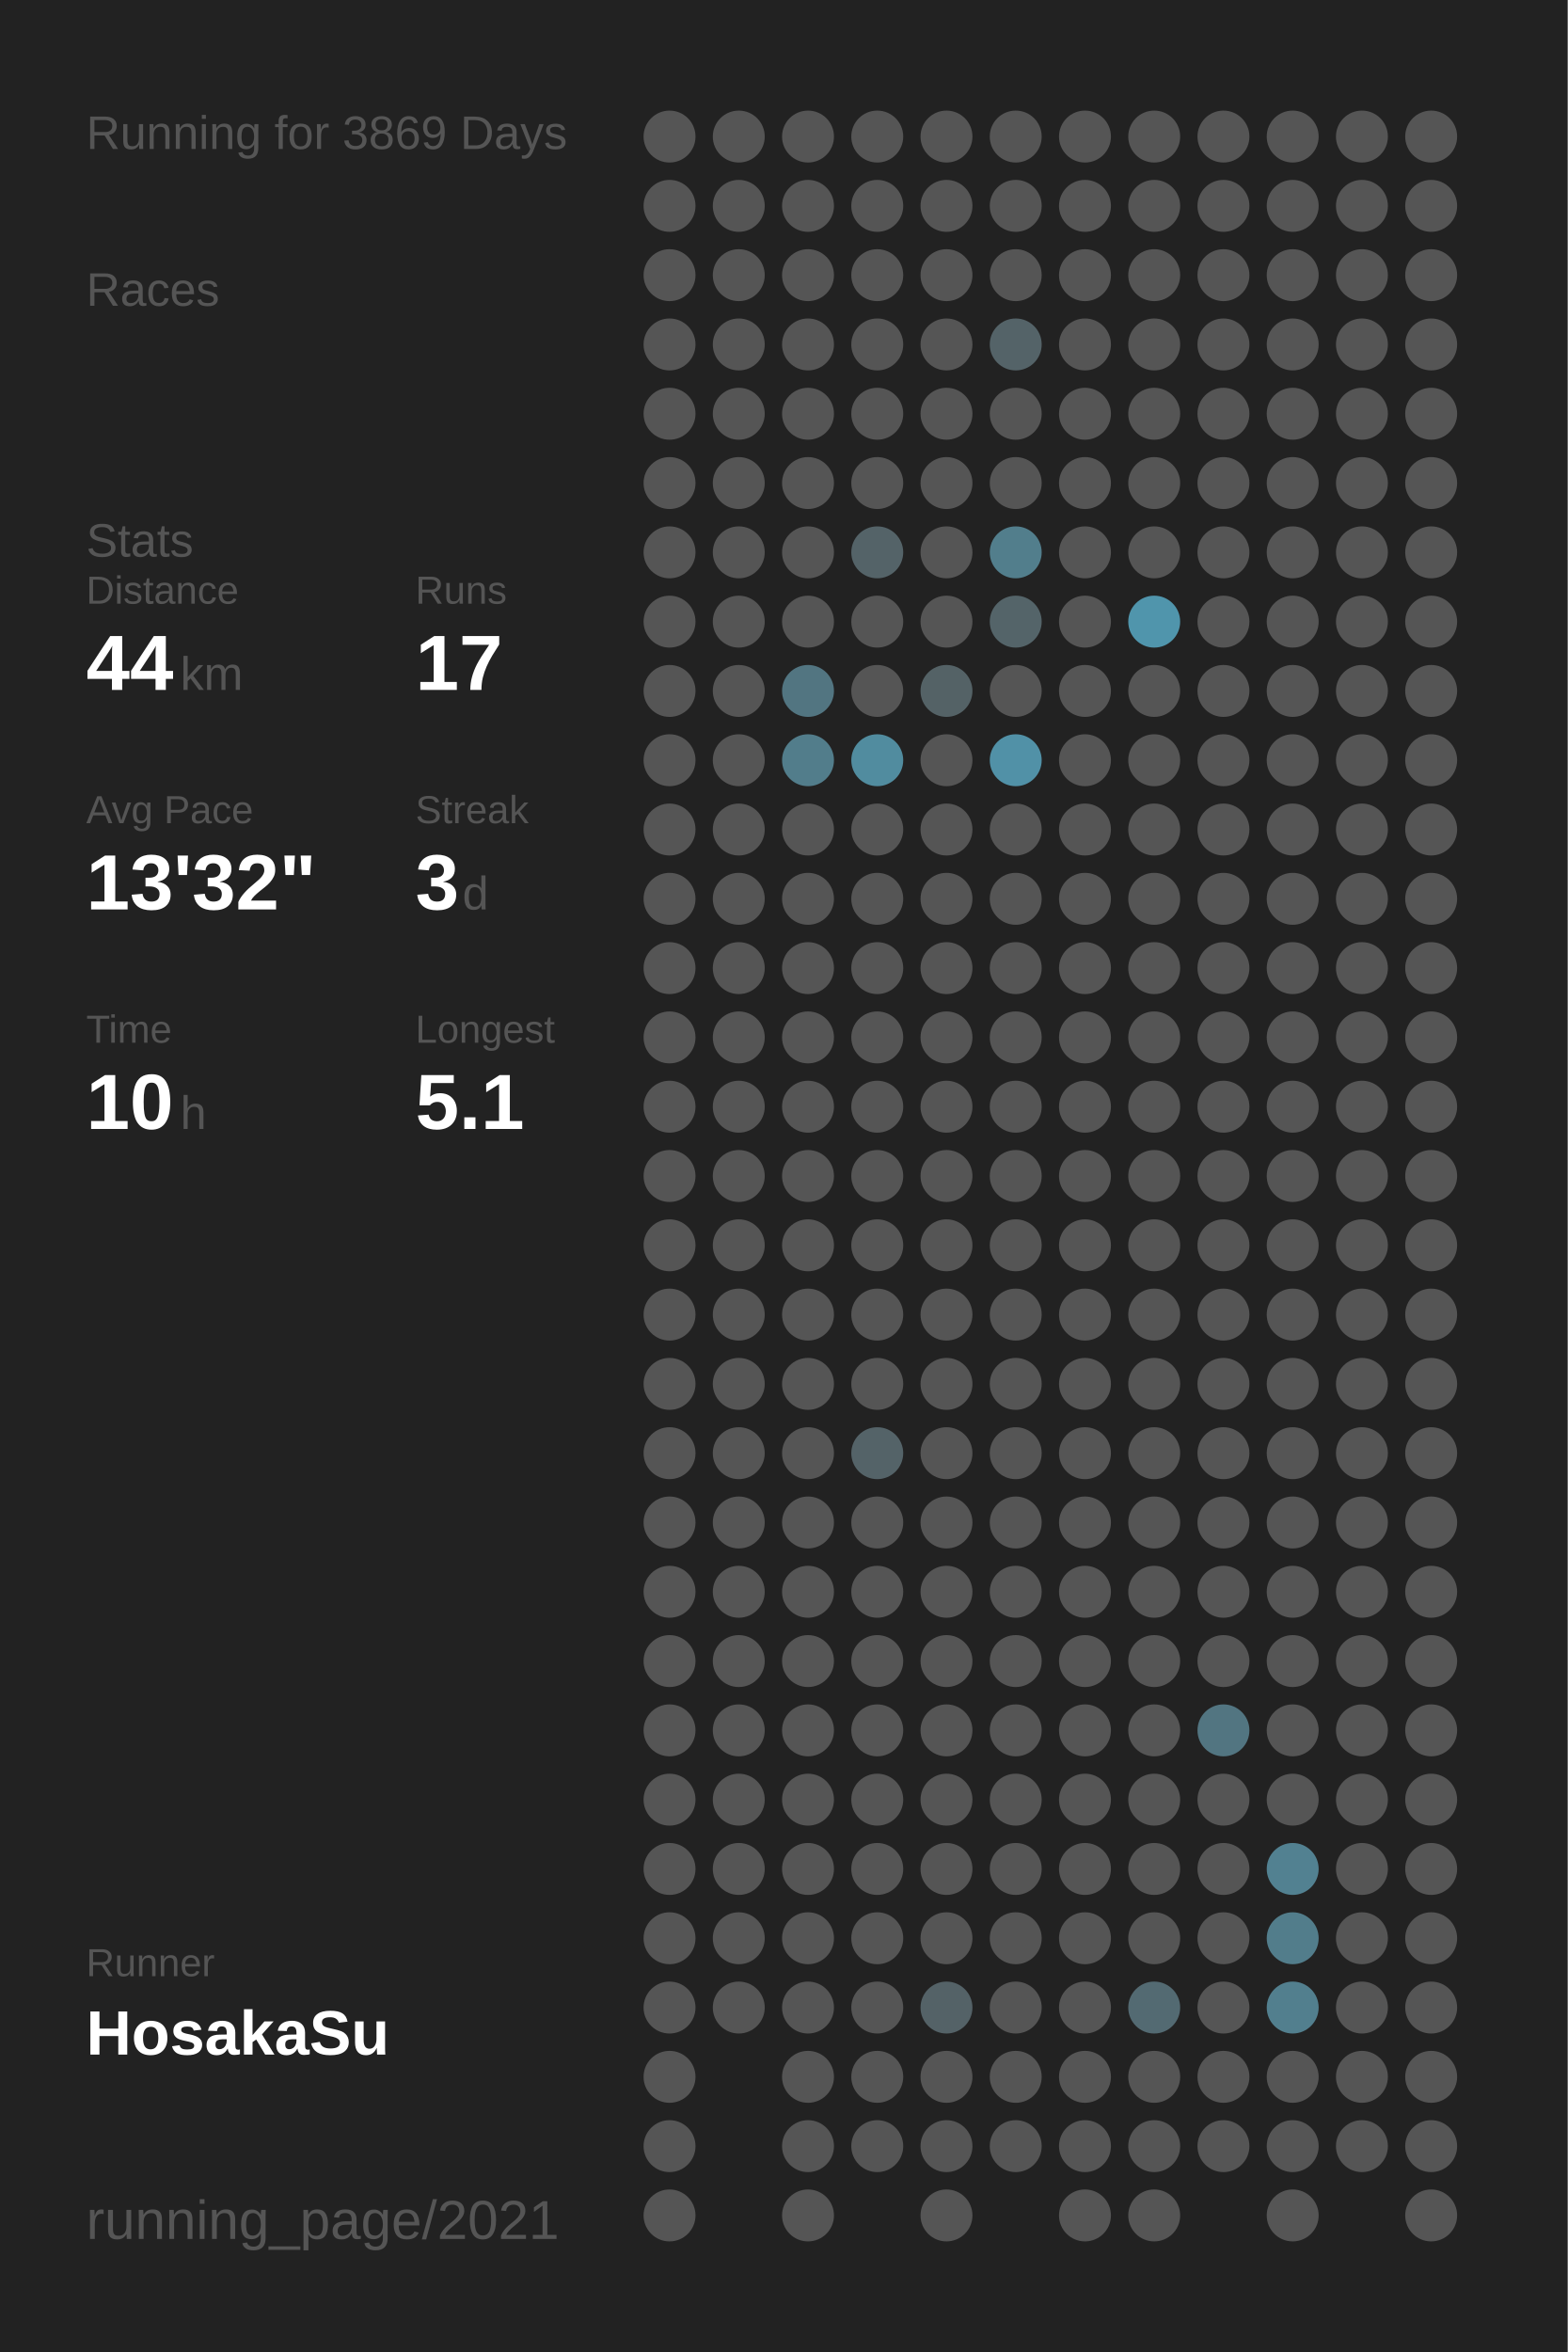
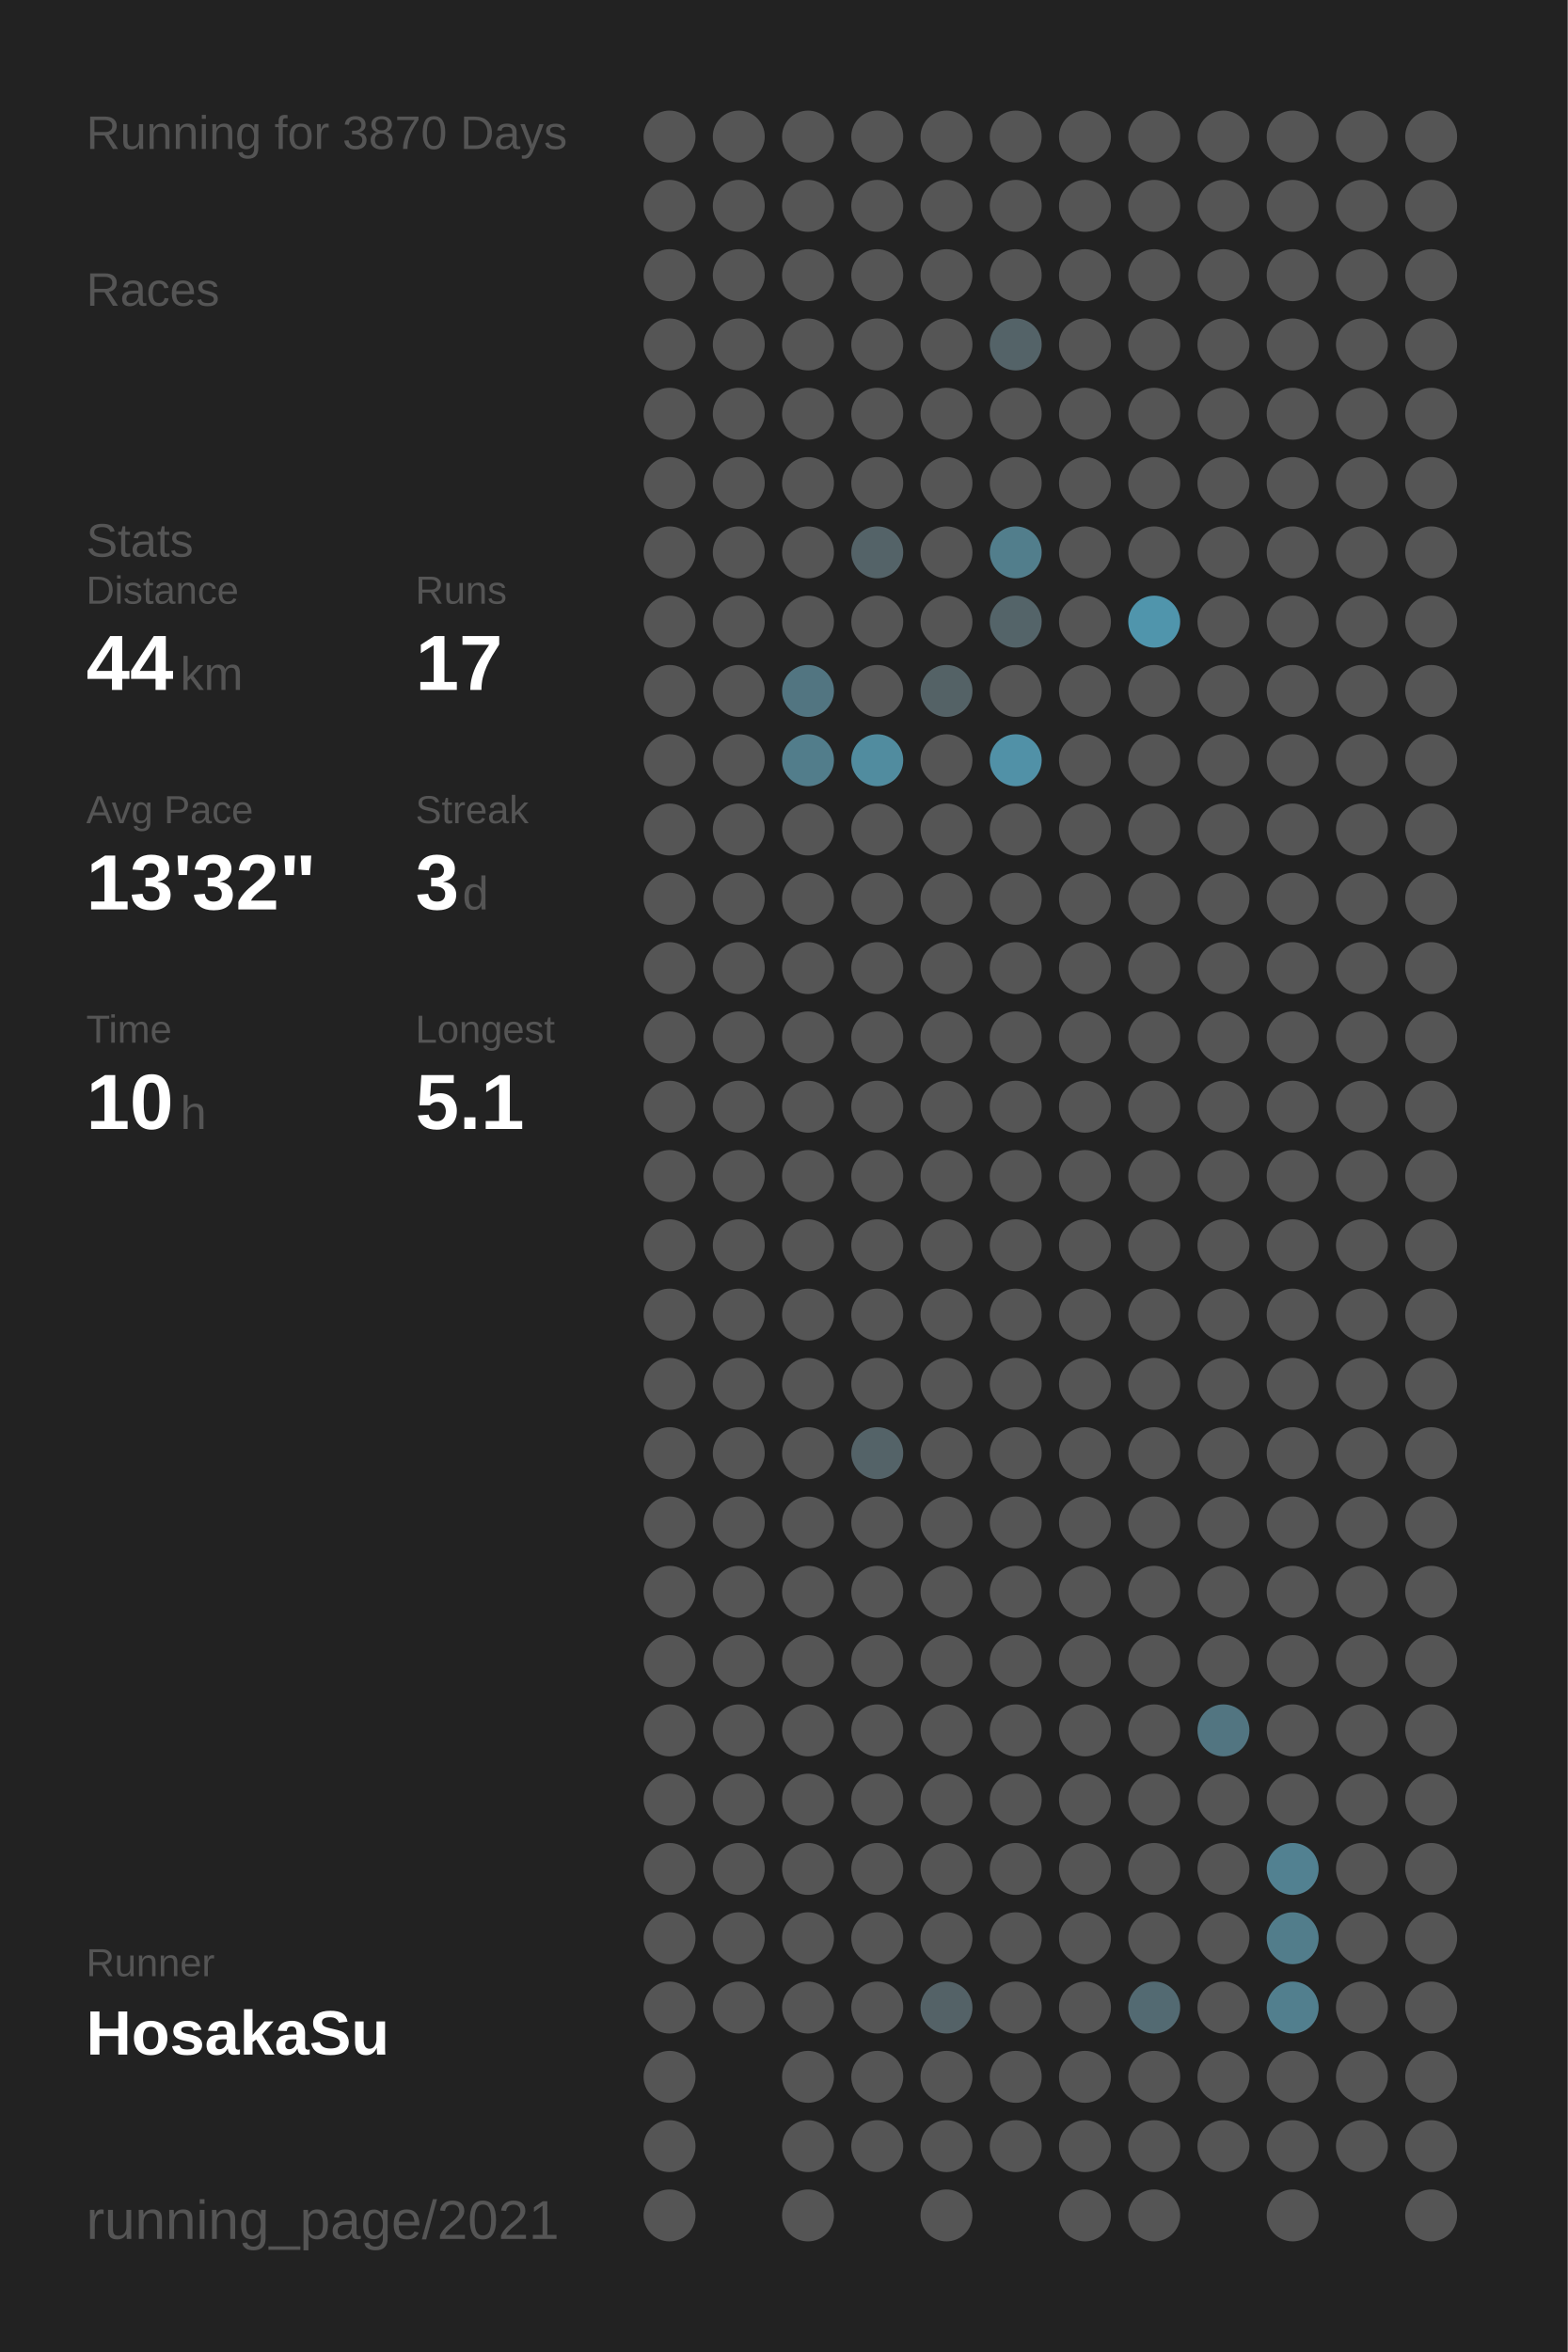
<svg xmlns="http://www.w3.org/2000/svg" baseProfile="full" height="300mm" version="1.1" viewBox="0,0,200,300" width="200mm">
  <defs />
  <rect fill="#222222" height="300" width="200" x="0" y="0" />
-   <text fill="#555555" style="font-size:6px; font-family:Arial;" x="11" y="19">Running for 3869 Days</text>
+   <text fill="#555555" style="font-size:6px; font-family:Arial;" x="11" y="19">Running for 3870 Days</text>
  <text fill="#555555" style="font-size:6px; font-family:Arial;" x="11" y="39">Races</text>
  <text fill="#555555" style="font-size:6px; font-family:Arial;" x="11" y="71">Stats</text>
  <text fill="#555555" style="font-size:5px; font-family:Arial;" x="11" y="77">Distance</text>
  <text fill="#FFFFFF" style="font-size:10px; font-family:Arial; font-weight:bold;" x="11" y="88">44</text>
  <text fill="#555555" style="font-size:6px; font-family:Arial;" x="23" y="88">km</text>
  <text fill="#555555" style="font-size:5px; font-family:Arial;" x="53" y="77">Runs</text>
  <text fill="#FFFFFF" style="font-size:10px; font-family:Arial; font-weight:bold;" x="53" y="88">17</text>
  <text fill="#555555" style="font-size:5px; font-family:Arial;" x="11" y="105">Avg Pace</text>
  <text fill="#FFFFFF" style="font-size:10px; font-family:Arial; font-weight:bold;" x="11" y="116">13'32"</text>
  <text fill="#555555" style="font-size:5px; font-family:Arial;" x="53" y="105">Streak</text>
  <text fill="#FFFFFF" style="font-size:10px; font-family:Arial; font-weight:bold;" x="53" y="116">3</text>
  <text fill="#555555" style="font-size:6px; font-family:Arial;" x="59" y="116">d</text>
  <text fill="#555555" style="font-size:5px; font-family:Arial;" x="11" y="133">Time</text>
  <text fill="#FFFFFF" style="font-size:10px; font-family:Arial; font-weight:bold;" x="11" y="144">10</text>
  <text fill="#555555" style="font-size:6px; font-family:Arial;" x="23" y="144">h</text>
  <text fill="#555555" style="font-size:5px; font-family:Arial;" x="53" y="133">Longest</text>
  <text fill="#FFFFFF" style="font-size:10px; font-family:Arial; font-weight:bold;" x="53" y="144">5.1</text>
  <text fill="#555555" style="font-size:5px; font-family:Arial;" x="11" y="252.065">Runner</text>
  <text fill="#FFFFFF" style="font-size:8px; font-family:Arial; font-weight:bold;" x="11" y="262.065">HosakaSu</text>
  <text fill="#555555" style="font-size:7px; font-family:Arial;" x="11" y="285.581">running_page/2021</text>
  <circle cx="85.417" cy="17.419" fill="#555555" r="3.312" />
  <circle cx="85.417" cy="26.258" fill="#555555" r="3.312" />
  <circle cx="85.417" cy="35.097" fill="#555555" r="3.312" />
  <circle cx="85.417" cy="43.935" fill="#555555" r="3.312" />
  <circle cx="85.417" cy="52.774" fill="#555555" r="3.312" />
  <circle cx="85.417" cy="61.613" fill="#555555" r="3.312" />
  <circle cx="85.417" cy="70.452" fill="#555555" r="3.312" />
  <circle cx="85.417" cy="79.29" fill="#555555" r="3.312" />
  <circle cx="85.417" cy="88.129" fill="#555555" r="3.312" />
  <circle cx="85.417" cy="96.968" fill="#555555" r="3.312" />
  <circle cx="85.417" cy="105.806" fill="#555555" r="3.312" />
  <circle cx="85.417" cy="114.645" fill="#555555" r="3.312" />
  <circle cx="85.417" cy="123.484" fill="#555555" r="3.312" />
  <circle cx="85.417" cy="132.323" fill="#555555" r="3.312" />
  <circle cx="85.417" cy="141.161" fill="#555555" r="3.312" />
  <circle cx="85.417" cy="150" fill="#555555" r="3.312" />
  <circle cx="85.417" cy="158.839" fill="#555555" r="3.312" />
  <circle cx="85.417" cy="167.677" fill="#555555" r="3.312" />
  <circle cx="85.417" cy="176.516" fill="#555555" r="3.312" />
  <circle cx="85.417" cy="185.355" fill="#555555" r="3.312" />
  <circle cx="85.417" cy="194.194" fill="#555555" r="3.312" />
  <circle cx="85.417" cy="203.032" fill="#555555" r="3.312" />
  <circle cx="85.417" cy="211.871" fill="#555555" r="3.312" />
  <circle cx="85.417" cy="220.71" fill="#555555" r="3.312" />
  <circle cx="85.417" cy="229.548" fill="#555555" r="3.312" />
  <circle cx="85.417" cy="238.387" fill="#555555" r="3.312" />
  <circle cx="85.417" cy="247.226" fill="#555555" r="3.312" />
  <circle cx="85.417" cy="256.065" fill="#555555" r="3.312" />
  <circle cx="85.417" cy="264.903" fill="#555555" r="3.312" />
  <circle cx="85.417" cy="273.742" fill="#555555" r="3.312" />
  <circle cx="85.417" cy="282.581" fill="#555555" r="3.312" />
  <circle cx="94.25" cy="17.419" fill="#555555" r="3.312" />
  <circle cx="94.25" cy="26.258" fill="#555555" r="3.312" />
  <circle cx="94.25" cy="35.097" fill="#555555" r="3.312" />
  <circle cx="94.25" cy="43.935" fill="#555555" r="3.312" />
  <circle cx="94.25" cy="52.774" fill="#555555" r="3.312" />
  <circle cx="94.25" cy="61.613" fill="#555555" r="3.312" />
  <circle cx="94.25" cy="70.452" fill="#555555" r="3.312" />
  <circle cx="94.25" cy="79.29" fill="#555555" r="3.312" />
  <circle cx="94.25" cy="88.129" fill="#555555" r="3.312" />
  <circle cx="94.25" cy="96.968" fill="#555555" r="3.312" />
  <circle cx="94.25" cy="105.806" fill="#555555" r="3.312" />
  <circle cx="94.25" cy="114.645" fill="#555555" r="3.312" />
  <circle cx="94.25" cy="123.484" fill="#555555" r="3.312" />
  <circle cx="94.25" cy="132.323" fill="#555555" r="3.312" />
  <circle cx="94.25" cy="141.161" fill="#555555" r="3.312" />
  <circle cx="94.25" cy="150" fill="#555555" r="3.312" />
  <circle cx="94.25" cy="158.839" fill="#555555" r="3.312" />
  <circle cx="94.25" cy="167.677" fill="#555555" r="3.312" />
  <circle cx="94.25" cy="176.516" fill="#555555" r="3.312" />
  <circle cx="94.25" cy="185.355" fill="#555555" r="3.312" />
  <circle cx="94.25" cy="194.194" fill="#555555" r="3.312" />
  <circle cx="94.25" cy="203.032" fill="#555555" r="3.312" />
  <circle cx="94.25" cy="211.871" fill="#555555" r="3.312" />
  <circle cx="94.25" cy="220.71" fill="#555555" r="3.312" />
  <circle cx="94.25" cy="229.548" fill="#555555" r="3.312" />
  <circle cx="94.25" cy="238.387" fill="#555555" r="3.312" />
  <circle cx="94.25" cy="247.226" fill="#555555" r="3.312" />
  <circle cx="94.25" cy="256.065" fill="#555555" r="3.312" />
  <circle cx="103.083" cy="17.419" fill="#555555" r="3.312" />
  <circle cx="103.083" cy="26.258" fill="#555555" r="3.312" />
  <circle cx="103.083" cy="35.097" fill="#555555" r="3.312" />
  <circle cx="103.083" cy="43.935" fill="#555555" r="3.312" />
  <circle cx="103.083" cy="52.774" fill="#555555" r="3.312" />
  <circle cx="103.083" cy="61.613" fill="#555555" r="3.312" />
  <circle cx="103.083" cy="70.452" fill="#555555" r="3.312" />
  <circle cx="103.083" cy="79.29" fill="#555555" r="3.312" />
  <circle cx="103.083" cy="88.129" fill="#527581" r="3.312" />
  <circle cx="103.083" cy="96.968" fill="#527d8b" r="3.312" />
  <circle cx="103.083" cy="105.806" fill="#555555" r="3.312" />
  <circle cx="103.083" cy="114.645" fill="#555555" r="3.312" />
  <circle cx="103.083" cy="123.484" fill="#555555" r="3.312" />
  <circle cx="103.083" cy="132.323" fill="#555555" r="3.312" />
  <circle cx="103.083" cy="141.161" fill="#555555" r="3.312" />
  <circle cx="103.083" cy="150" fill="#555555" r="3.312" />
  <circle cx="103.083" cy="158.839" fill="#555555" r="3.312" />
  <circle cx="103.083" cy="167.677" fill="#555555" r="3.312" />
  <circle cx="103.083" cy="176.516" fill="#555555" r="3.312" />
  <circle cx="103.083" cy="185.355" fill="#555555" r="3.312" />
  <circle cx="103.083" cy="194.194" fill="#555555" r="3.312" />
  <circle cx="103.083" cy="203.032" fill="#555555" r="3.312" />
  <circle cx="103.083" cy="211.871" fill="#555555" r="3.312" />
  <circle cx="103.083" cy="220.71" fill="#555555" r="3.312" />
  <circle cx="103.083" cy="229.548" fill="#555555" r="3.312" />
  <circle cx="103.083" cy="238.387" fill="#555555" r="3.312" />
  <circle cx="103.083" cy="247.226" fill="#555555" r="3.312" />
  <circle cx="103.083" cy="256.065" fill="#555555" r="3.312" />
  <circle cx="103.083" cy="264.903" fill="#555555" r="3.312" />
  <circle cx="103.083" cy="273.742" fill="#555555" r="3.312" />
  <circle cx="103.083" cy="282.581" fill="#555555" r="3.312" />
  <circle cx="111.917" cy="17.419" fill="#555555" r="3.312" />
  <circle cx="111.917" cy="26.258" fill="#555555" r="3.312" />
  <circle cx="111.917" cy="35.097" fill="#555555" r="3.312" />
  <circle cx="111.917" cy="43.935" fill="#555555" r="3.312" />
  <circle cx="111.917" cy="52.774" fill="#555555" r="3.312" />
  <circle cx="111.917" cy="61.613" fill="#555555" r="3.312" />
  <circle cx="111.917" cy="70.452" fill="#546368" r="3.312" />
  <circle cx="111.917" cy="79.29" fill="#555555" r="3.312" />
  <circle cx="111.917" cy="88.129" fill="#555555" r="3.312" />
  <circle cx="111.917" cy="96.968" fill="#518c9f" r="3.312" />
  <circle cx="111.917" cy="105.806" fill="#555555" r="3.312" />
  <circle cx="111.917" cy="114.645" fill="#555555" r="3.312" />
  <circle cx="111.917" cy="123.484" fill="#555555" r="3.312" />
  <circle cx="111.917" cy="132.323" fill="#555555" r="3.312" />
  <circle cx="111.917" cy="141.161" fill="#555555" r="3.312" />
  <circle cx="111.917" cy="150" fill="#555555" r="3.312" />
  <circle cx="111.917" cy="158.839" fill="#555555" r="3.312" />
  <circle cx="111.917" cy="167.677" fill="#555555" r="3.312" />
  <circle cx="111.917" cy="176.516" fill="#555555" r="3.312" />
  <circle cx="111.917" cy="185.355" fill="#546368" r="3.312" />
  <circle cx="111.917" cy="194.194" fill="#555555" r="3.312" />
  <circle cx="111.917" cy="203.032" fill="#555555" r="3.312" />
  <circle cx="111.917" cy="211.871" fill="#555555" r="3.312" />
  <circle cx="111.917" cy="220.71" fill="#555555" r="3.312" />
  <circle cx="111.917" cy="229.548" fill="#555555" r="3.312" />
  <circle cx="111.917" cy="238.387" fill="#555555" r="3.312" />
  <circle cx="111.917" cy="247.226" fill="#555555" r="3.312" />
  <circle cx="111.917" cy="256.065" fill="#555555" r="3.312" />
  <circle cx="111.917" cy="264.903" fill="#555555" r="3.312" />
  <circle cx="111.917" cy="273.742" fill="#555555" r="3.312" />
  <circle cx="120.75" cy="17.419" fill="#555555" r="3.312" />
  <circle cx="120.75" cy="26.258" fill="#555555" r="3.312" />
  <circle cx="120.75" cy="35.097" fill="#555555" r="3.312" />
  <circle cx="120.75" cy="43.935" fill="#555555" r="3.312" />
  <circle cx="120.75" cy="52.774" fill="#555555" r="3.312" />
  <circle cx="120.75" cy="61.613" fill="#555555" r="3.312" />
  <circle cx="120.75" cy="70.452" fill="#555555" r="3.312" />
  <circle cx="120.75" cy="79.29" fill="#555555" r="3.312" />
  <circle cx="120.75" cy="88.129" fill="#546266" r="3.312" />
  <circle cx="120.75" cy="96.968" fill="#555555" r="3.312" />
  <circle cx="120.75" cy="105.806" fill="#555555" r="3.312" />
  <circle cx="120.75" cy="114.645" fill="#555555" r="3.312" />
  <circle cx="120.75" cy="123.484" fill="#555555" r="3.312" />
  <circle cx="120.75" cy="132.323" fill="#555555" r="3.312" />
  <circle cx="120.75" cy="141.161" fill="#555555" r="3.312" />
  <circle cx="120.75" cy="150" fill="#555555" r="3.312" />
  <circle cx="120.75" cy="158.839" fill="#555555" r="3.312" />
  <circle cx="120.75" cy="167.677" fill="#555555" r="3.312" />
  <circle cx="120.75" cy="176.516" fill="#555555" r="3.312" />
  <circle cx="120.75" cy="185.355" fill="#555555" r="3.312" />
  <circle cx="120.75" cy="194.194" fill="#555555" r="3.312" />
  <circle cx="120.75" cy="203.032" fill="#555555" r="3.312" />
  <circle cx="120.75" cy="211.871" fill="#555555" r="3.312" />
  <circle cx="120.75" cy="220.71" fill="#555555" r="3.312" />
  <circle cx="120.75" cy="229.548" fill="#555555" r="3.312" />
  <circle cx="120.75" cy="238.387" fill="#555555" r="3.312" />
  <circle cx="120.75" cy="247.226" fill="#555555" r="3.312" />
  <circle cx="120.75" cy="256.065" fill="#546267" r="3.312" />
  <circle cx="120.75" cy="264.903" fill="#555555" r="3.312" />
  <circle cx="120.75" cy="273.742" fill="#555555" r="3.312" />
  <circle cx="120.75" cy="282.581" fill="#555555" r="3.312" />
  <circle cx="129.583" cy="17.419" fill="#555555" r="3.312" />
  <circle cx="129.583" cy="26.258" fill="#555555" r="3.312" />
  <circle cx="129.583" cy="35.097" fill="#555555" r="3.312" />
  <circle cx="129.583" cy="43.935" fill="#546368" r="3.312" />
  <circle cx="129.583" cy="52.774" fill="#555555" r="3.312" />
  <circle cx="129.583" cy="61.613" fill="#555555" r="3.312" />
  <circle cx="129.583" cy="70.452" fill="#527e8c" r="3.312" />
  <circle cx="129.583" cy="79.29" fill="#546469" r="3.312" />
  <circle cx="129.583" cy="88.129" fill="#555555" r="3.312" />
  <circle cx="129.583" cy="96.968" fill="#5191a7" r="3.312" />
  <circle cx="129.583" cy="105.806" fill="#555555" r="3.312" />
  <circle cx="129.583" cy="114.645" fill="#555555" r="3.312" />
  <circle cx="129.583" cy="123.484" fill="#555555" r="3.312" />
  <circle cx="129.583" cy="132.323" fill="#555555" r="3.312" />
  <circle cx="129.583" cy="141.161" fill="#555555" r="3.312" />
  <circle cx="129.583" cy="150" fill="#555555" r="3.312" />
  <circle cx="129.583" cy="158.839" fill="#555555" r="3.312" />
  <circle cx="129.583" cy="167.677" fill="#555555" r="3.312" />
  <circle cx="129.583" cy="176.516" fill="#555555" r="3.312" />
  <circle cx="129.583" cy="185.355" fill="#555555" r="3.312" />
  <circle cx="129.583" cy="194.194" fill="#555555" r="3.312" />
  <circle cx="129.583" cy="203.032" fill="#555555" r="3.312" />
  <circle cx="129.583" cy="211.871" fill="#555555" r="3.312" />
  <circle cx="129.583" cy="220.71" fill="#555555" r="3.312" />
  <circle cx="129.583" cy="229.548" fill="#555555" r="3.312" />
  <circle cx="129.583" cy="238.387" fill="#555555" r="3.312" />
  <circle cx="129.583" cy="247.226" fill="#555555" r="3.312" />
  <circle cx="129.583" cy="256.065" fill="#555555" r="3.312" />
  <circle cx="129.583" cy="264.903" fill="#555555" r="3.312" />
  <circle cx="129.583" cy="273.742" fill="#555555" r="3.312" />
  <circle cx="138.417" cy="17.419" fill="#555555" r="3.312" />
  <circle cx="138.417" cy="26.258" fill="#555555" r="3.312" />
  <circle cx="138.417" cy="35.097" fill="#555555" r="3.312" />
  <circle cx="138.417" cy="43.935" fill="#555555" r="3.312" />
  <circle cx="138.417" cy="52.774" fill="#555555" r="3.312" />
  <circle cx="138.417" cy="61.613" fill="#555555" r="3.312" />
  <circle cx="138.417" cy="70.452" fill="#555555" r="3.312" />
  <circle cx="138.417" cy="79.29" fill="#555555" r="3.312" />
  <circle cx="138.417" cy="88.129" fill="#555555" r="3.312" />
  <circle cx="138.417" cy="96.968" fill="#555555" r="3.312" />
  <circle cx="138.417" cy="105.806" fill="#555555" r="3.312" />
  <circle cx="138.417" cy="114.645" fill="#555555" r="3.312" />
  <circle cx="138.417" cy="123.484" fill="#555555" r="3.312" />
  <circle cx="138.417" cy="132.323" fill="#555555" r="3.312" />
  <circle cx="138.417" cy="141.161" fill="#555555" r="3.312" />
  <circle cx="138.417" cy="150" fill="#555555" r="3.312" />
  <circle cx="138.417" cy="158.839" fill="#555555" r="3.312" />
  <circle cx="138.417" cy="167.677" fill="#555555" r="3.312" />
  <circle cx="138.417" cy="176.516" fill="#555555" r="3.312" />
  <circle cx="138.417" cy="185.355" fill="#555555" r="3.312" />
  <circle cx="138.417" cy="194.194" fill="#555555" r="3.312" />
  <circle cx="138.417" cy="203.032" fill="#555555" r="3.312" />
  <circle cx="138.417" cy="211.871" fill="#555555" r="3.312" />
  <circle cx="138.417" cy="220.71" fill="#555555" r="3.312" />
  <circle cx="138.417" cy="229.548" fill="#555555" r="3.312" />
  <circle cx="138.417" cy="238.387" fill="#555555" r="3.312" />
  <circle cx="138.417" cy="247.226" fill="#555555" r="3.312" />
  <circle cx="138.417" cy="256.065" fill="#555555" r="3.312" />
  <circle cx="138.417" cy="264.903" fill="#555555" r="3.312" />
  <circle cx="138.417" cy="273.742" fill="#555555" r="3.312" />
  <circle cx="138.417" cy="282.581" fill="#555555" r="3.312" />
  <circle cx="147.25" cy="17.419" fill="#555555" r="3.312" />
  <circle cx="147.25" cy="26.258" fill="#555555" r="3.312" />
  <circle cx="147.25" cy="35.097" fill="#555555" r="3.312" />
  <circle cx="147.25" cy="43.935" fill="#555555" r="3.312" />
  <circle cx="147.25" cy="52.774" fill="#555555" r="3.312" />
  <circle cx="147.25" cy="61.613" fill="#555555" r="3.312" />
  <circle cx="147.25" cy="70.452" fill="#555555" r="3.312" />
  <circle cx="147.25" cy="79.29" fill="#5095ac" r="3.312" />
  <circle cx="147.25" cy="88.129" fill="#555555" r="3.312" />
  <circle cx="147.25" cy="96.968" fill="#555555" r="3.312" />
  <circle cx="147.25" cy="105.806" fill="#555555" r="3.312" />
  <circle cx="147.25" cy="114.645" fill="#555555" r="3.312" />
  <circle cx="147.25" cy="123.484" fill="#555555" r="3.312" />
  <circle cx="147.25" cy="132.323" fill="#555555" r="3.312" />
  <circle cx="147.25" cy="141.161" fill="#555555" r="3.312" />
  <circle cx="147.25" cy="150" fill="#555555" r="3.312" />
  <circle cx="147.25" cy="158.839" fill="#555555" r="3.312" />
  <circle cx="147.25" cy="167.677" fill="#555555" r="3.312" />
  <circle cx="147.25" cy="176.516" fill="#555555" r="3.312" />
  <circle cx="147.25" cy="185.355" fill="#555555" r="3.312" />
  <circle cx="147.25" cy="194.194" fill="#555555" r="3.312" />
  <circle cx="147.25" cy="203.032" fill="#555555" r="3.312" />
  <circle cx="147.25" cy="211.871" fill="#555555" r="3.312" />
  <circle cx="147.25" cy="220.71" fill="#555555" r="3.312" />
  <circle cx="147.25" cy="229.548" fill="#555555" r="3.312" />
  <circle cx="147.25" cy="238.387" fill="#555555" r="3.312" />
  <circle cx="147.25" cy="247.226" fill="#555555" r="3.312" />
  <circle cx="147.25" cy="256.065" fill="#536a72" r="3.312" />
  <circle cx="147.25" cy="264.903" fill="#555555" r="3.312" />
  <circle cx="147.25" cy="273.742" fill="#555555" r="3.312" />
  <circle cx="147.25" cy="282.581" fill="#555555" r="3.312" />
  <circle cx="156.083" cy="17.419" fill="#555555" r="3.312" />
  <circle cx="156.083" cy="26.258" fill="#555555" r="3.312" />
  <circle cx="156.083" cy="35.097" fill="#555555" r="3.312" />
  <circle cx="156.083" cy="43.935" fill="#555555" r="3.312" />
  <circle cx="156.083" cy="52.774" fill="#555555" r="3.312" />
  <circle cx="156.083" cy="61.613" fill="#555555" r="3.312" />
  <circle cx="156.083" cy="70.452" fill="#555555" r="3.312" />
  <circle cx="156.083" cy="79.29" fill="#555555" r="3.312" />
  <circle cx="156.083" cy="88.129" fill="#555555" r="3.312" />
  <circle cx="156.083" cy="96.968" fill="#555555" r="3.312" />
  <circle cx="156.083" cy="105.806" fill="#555555" r="3.312" />
  <circle cx="156.083" cy="114.645" fill="#555555" r="3.312" />
  <circle cx="156.083" cy="123.484" fill="#555555" r="3.312" />
  <circle cx="156.083" cy="132.323" fill="#555555" r="3.312" />
  <circle cx="156.083" cy="141.161" fill="#555555" r="3.312" />
  <circle cx="156.083" cy="150" fill="#555555" r="3.312" />
  <circle cx="156.083" cy="158.839" fill="#555555" r="3.312" />
  <circle cx="156.083" cy="167.677" fill="#555555" r="3.312" />
  <circle cx="156.083" cy="176.516" fill="#555555" r="3.312" />
  <circle cx="156.083" cy="185.355" fill="#555555" r="3.312" />
  <circle cx="156.083" cy="194.194" fill="#555555" r="3.312" />
  <circle cx="156.083" cy="203.032" fill="#555555" r="3.312" />
  <circle cx="156.083" cy="211.871" fill="#555555" r="3.312" />
  <circle cx="156.083" cy="220.71" fill="#527581" r="3.312" />
  <circle cx="156.083" cy="229.548" fill="#555555" r="3.312" />
  <circle cx="156.083" cy="238.387" fill="#555555" r="3.312" />
  <circle cx="156.083" cy="247.226" fill="#555555" r="3.312" />
  <circle cx="156.083" cy="256.065" fill="#555555" r="3.312" />
  <circle cx="156.083" cy="264.903" fill="#555555" r="3.312" />
  <circle cx="156.083" cy="273.742" fill="#555555" r="3.312" />
  <circle cx="164.917" cy="17.419" fill="#555555" r="3.312" />
  <circle cx="164.917" cy="26.258" fill="#555555" r="3.312" />
  <circle cx="164.917" cy="35.097" fill="#555555" r="3.312" />
  <circle cx="164.917" cy="43.935" fill="#555555" r="3.312" />
  <circle cx="164.917" cy="52.774" fill="#555555" r="3.312" />
  <circle cx="164.917" cy="61.613" fill="#555555" r="3.312" />
  <circle cx="164.917" cy="70.452" fill="#555555" r="3.312" />
  <circle cx="164.917" cy="79.29" fill="#555555" r="3.312" />
  <circle cx="164.917" cy="88.129" fill="#555555" r="3.312" />
  <circle cx="164.917" cy="96.968" fill="#555555" r="3.312" />
  <circle cx="164.917" cy="105.806" fill="#555555" r="3.312" />
  <circle cx="164.917" cy="114.645" fill="#555555" r="3.312" />
  <circle cx="164.917" cy="123.484" fill="#555555" r="3.312" />
  <circle cx="164.917" cy="132.323" fill="#555555" r="3.312" />
  <circle cx="164.917" cy="141.161" fill="#555555" r="3.312" />
  <circle cx="164.917" cy="150" fill="#555555" r="3.312" />
  <circle cx="164.917" cy="158.839" fill="#555555" r="3.312" />
  <circle cx="164.917" cy="167.677" fill="#555555" r="3.312" />
  <circle cx="164.917" cy="176.516" fill="#555555" r="3.312" />
  <circle cx="164.917" cy="185.355" fill="#555555" r="3.312" />
  <circle cx="164.917" cy="194.194" fill="#555555" r="3.312" />
  <circle cx="164.917" cy="203.032" fill="#555555" r="3.312" />
  <circle cx="164.917" cy="211.871" fill="#555555" r="3.312" />
  <circle cx="164.917" cy="220.71" fill="#555555" r="3.312" />
  <circle cx="164.917" cy="229.548" fill="#555555" r="3.312" />
  <circle cx="164.917" cy="238.387" fill="#528191" r="3.312" />
  <circle cx="164.917" cy="247.226" fill="#527d8b" r="3.312" />
  <circle cx="164.917" cy="256.065" fill="#527f8e" r="3.312" />
  <circle cx="164.917" cy="264.903" fill="#555555" r="3.312" />
  <circle cx="164.917" cy="273.742" fill="#555555" r="3.312" />
  <circle cx="164.917" cy="282.581" fill="#555555" r="3.312" />
  <circle cx="173.75" cy="17.419" fill="#555555" r="3.312" />
  <circle cx="173.75" cy="26.258" fill="#555555" r="3.312" />
  <circle cx="173.75" cy="35.097" fill="#555555" r="3.312" />
  <circle cx="173.75" cy="43.935" fill="#555555" r="3.312" />
  <circle cx="173.75" cy="52.774" fill="#555555" r="3.312" />
  <circle cx="173.75" cy="61.613" fill="#555555" r="3.312" />
  <circle cx="173.75" cy="70.452" fill="#555555" r="3.312" />
  <circle cx="173.75" cy="79.29" fill="#555555" r="3.312" />
  <circle cx="173.75" cy="88.129" fill="#555555" r="3.312" />
  <circle cx="173.75" cy="96.968" fill="#555555" r="3.312" />
  <circle cx="173.75" cy="105.806" fill="#555555" r="3.312" />
  <circle cx="173.75" cy="114.645" fill="#555555" r="3.312" />
  <circle cx="173.75" cy="123.484" fill="#555555" r="3.312" />
  <circle cx="173.75" cy="132.323" fill="#555555" r="3.312" />
  <circle cx="173.75" cy="141.161" fill="#555555" r="3.312" />
  <circle cx="173.75" cy="150" fill="#555555" r="3.312" />
  <circle cx="173.75" cy="158.839" fill="#555555" r="3.312" />
  <circle cx="173.75" cy="167.677" fill="#555555" r="3.312" />
  <circle cx="173.75" cy="176.516" fill="#555555" r="3.312" />
  <circle cx="173.75" cy="185.355" fill="#555555" r="3.312" />
  <circle cx="173.75" cy="194.194" fill="#555555" r="3.312" />
  <circle cx="173.75" cy="203.032" fill="#555555" r="3.312" />
  <circle cx="173.75" cy="211.871" fill="#555555" r="3.312" />
  <circle cx="173.75" cy="220.71" fill="#555555" r="3.312" />
  <circle cx="173.75" cy="229.548" fill="#555555" r="3.312" />
  <circle cx="173.75" cy="238.387" fill="#555555" r="3.312" />
  <circle cx="173.75" cy="247.226" fill="#555555" r="3.312" />
  <circle cx="173.75" cy="256.065" fill="#555555" r="3.312" />
  <circle cx="173.75" cy="264.903" fill="#555555" r="3.312" />
  <circle cx="173.75" cy="273.742" fill="#555555" r="3.312" />
  <circle cx="182.583" cy="17.419" fill="#555555" r="3.312" />
  <circle cx="182.583" cy="26.258" fill="#555555" r="3.312" />
  <circle cx="182.583" cy="35.097" fill="#555555" r="3.312" />
  <circle cx="182.583" cy="43.935" fill="#555555" r="3.312" />
  <circle cx="182.583" cy="52.774" fill="#555555" r="3.312" />
  <circle cx="182.583" cy="61.613" fill="#555555" r="3.312" />
  <circle cx="182.583" cy="70.452" fill="#555555" r="3.312" />
  <circle cx="182.583" cy="79.29" fill="#555555" r="3.312" />
  <circle cx="182.583" cy="88.129" fill="#555555" r="3.312" />
  <circle cx="182.583" cy="96.968" fill="#555555" r="3.312" />
  <circle cx="182.583" cy="105.806" fill="#555555" r="3.312" />
  <circle cx="182.583" cy="114.645" fill="#555555" r="3.312" />
  <circle cx="182.583" cy="123.484" fill="#555555" r="3.312" />
  <circle cx="182.583" cy="132.323" fill="#555555" r="3.312" />
  <circle cx="182.583" cy="141.161" fill="#555555" r="3.312" />
  <circle cx="182.583" cy="150" fill="#555555" r="3.312" />
  <circle cx="182.583" cy="158.839" fill="#555555" r="3.312" />
  <circle cx="182.583" cy="167.677" fill="#555555" r="3.312" />
  <circle cx="182.583" cy="176.516" fill="#555555" r="3.312" />
  <circle cx="182.583" cy="185.355" fill="#555555" r="3.312" />
  <circle cx="182.583" cy="194.194" fill="#555555" r="3.312" />
  <circle cx="182.583" cy="203.032" fill="#555555" r="3.312" />
  <circle cx="182.583" cy="211.871" fill="#555555" r="3.312" />
  <circle cx="182.583" cy="220.71" fill="#555555" r="3.312" />
  <circle cx="182.583" cy="229.548" fill="#555555" r="3.312" />
  <circle cx="182.583" cy="238.387" fill="#555555" r="3.312" />
  <circle cx="182.583" cy="247.226" fill="#555555" r="3.312" />
  <circle cx="182.583" cy="256.065" fill="#555555" r="3.312" />
  <circle cx="182.583" cy="264.903" fill="#555555" r="3.312" />
  <circle cx="182.583" cy="273.742" fill="#555555" r="3.312" />
  <circle cx="182.583" cy="282.581" fill="#555555" r="3.312" />
</svg>
